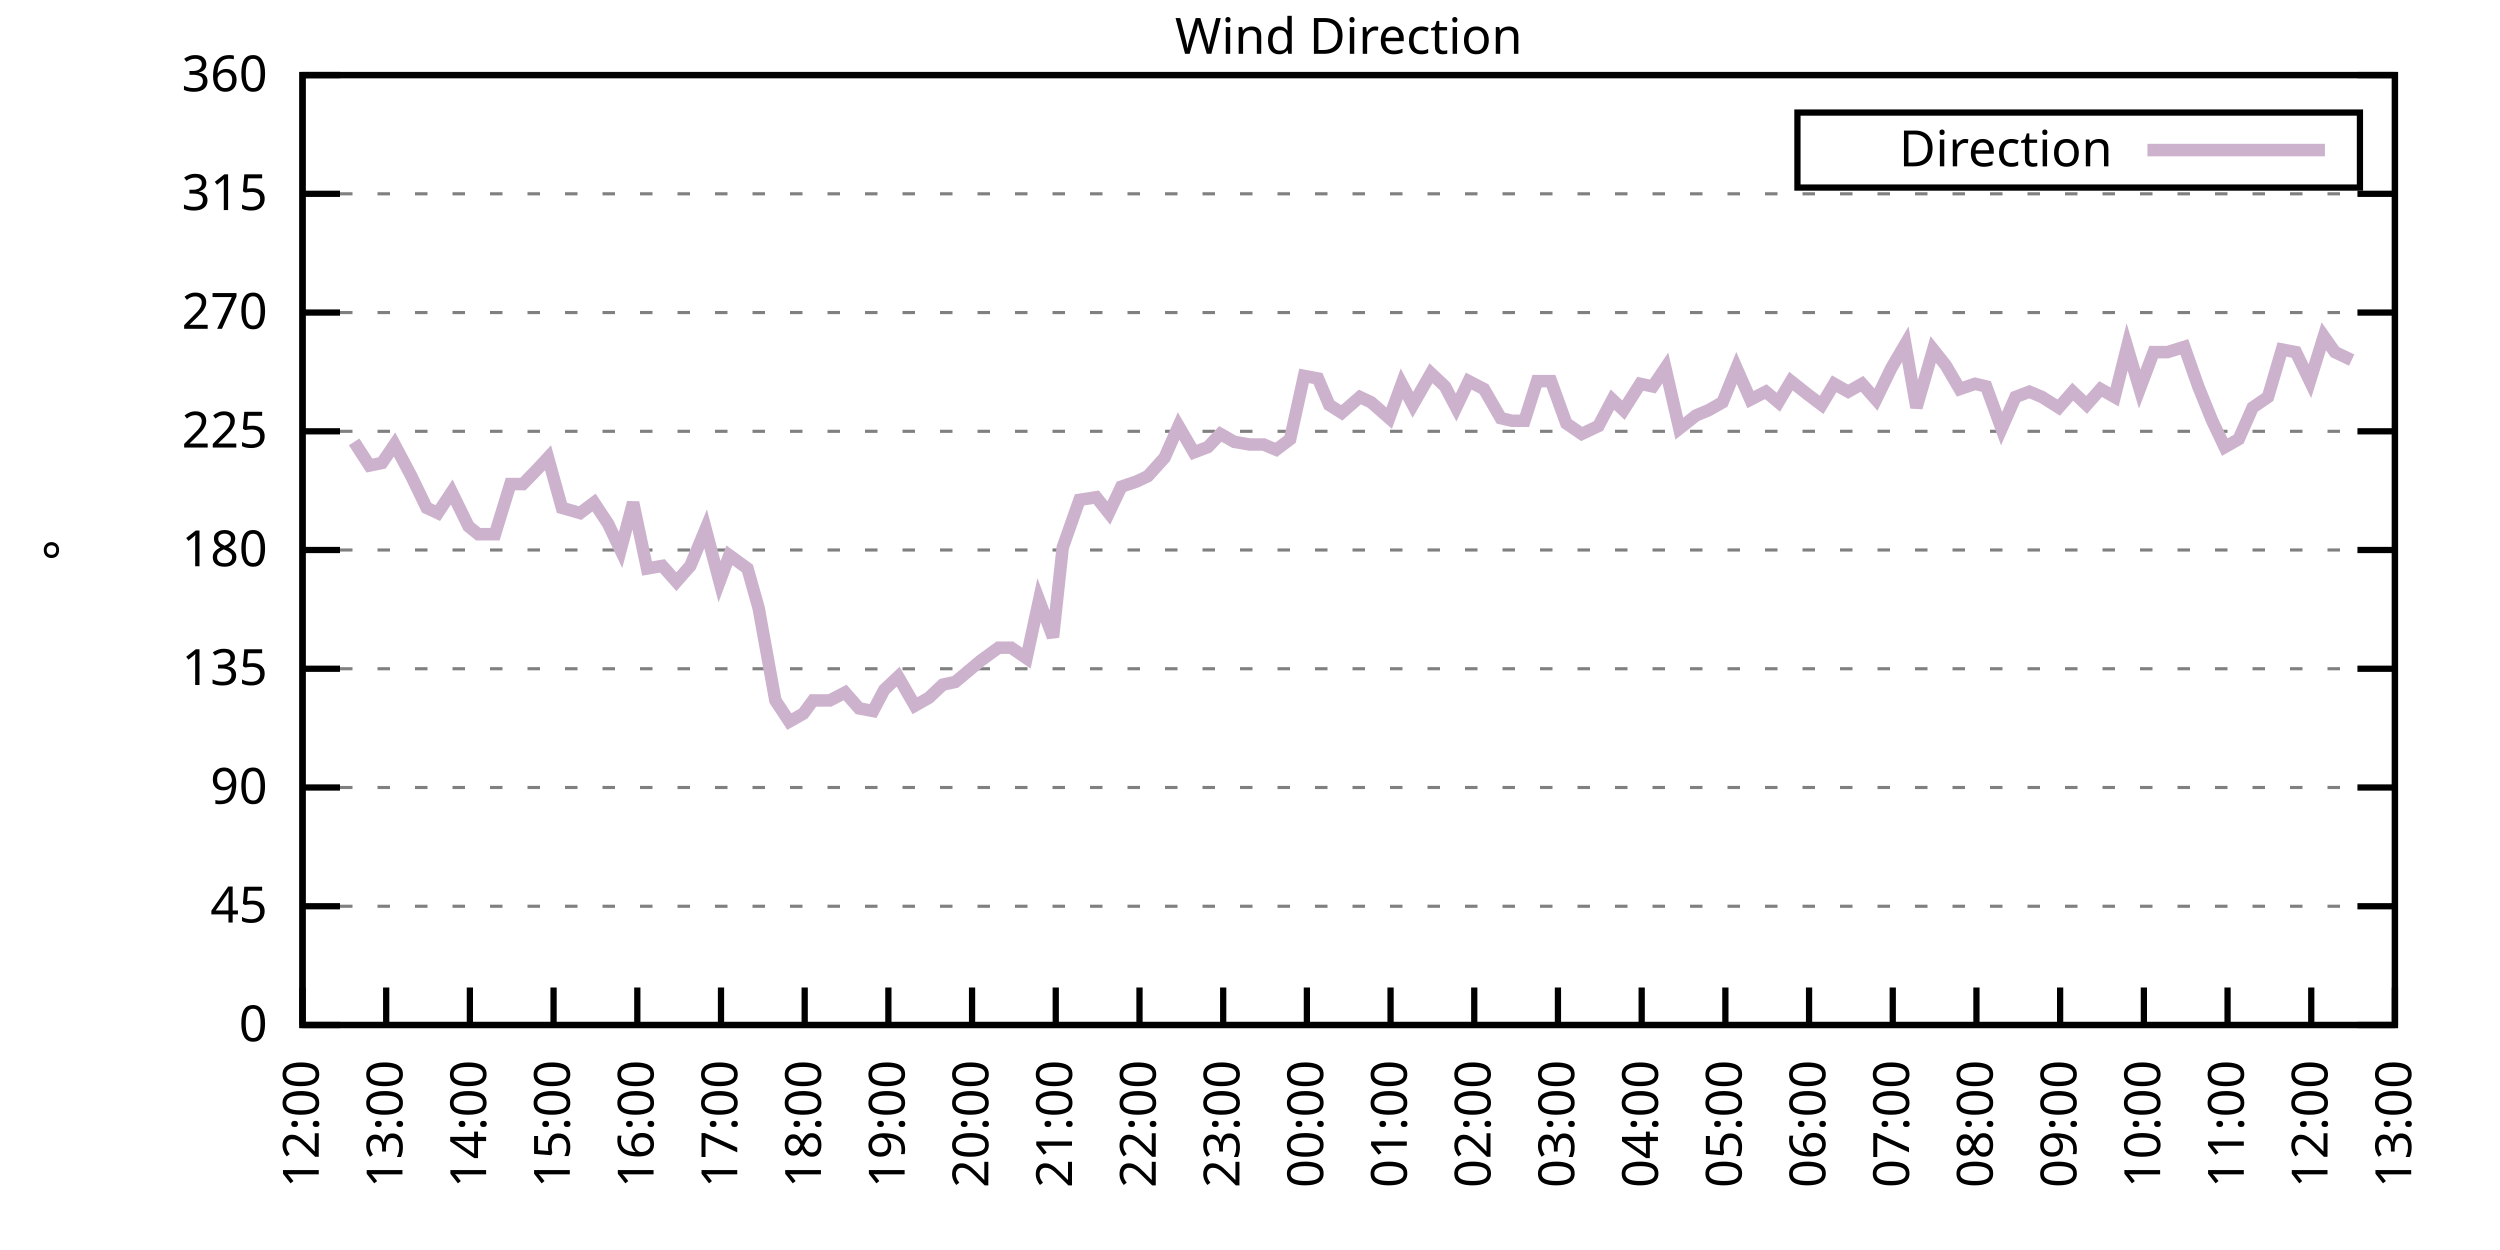
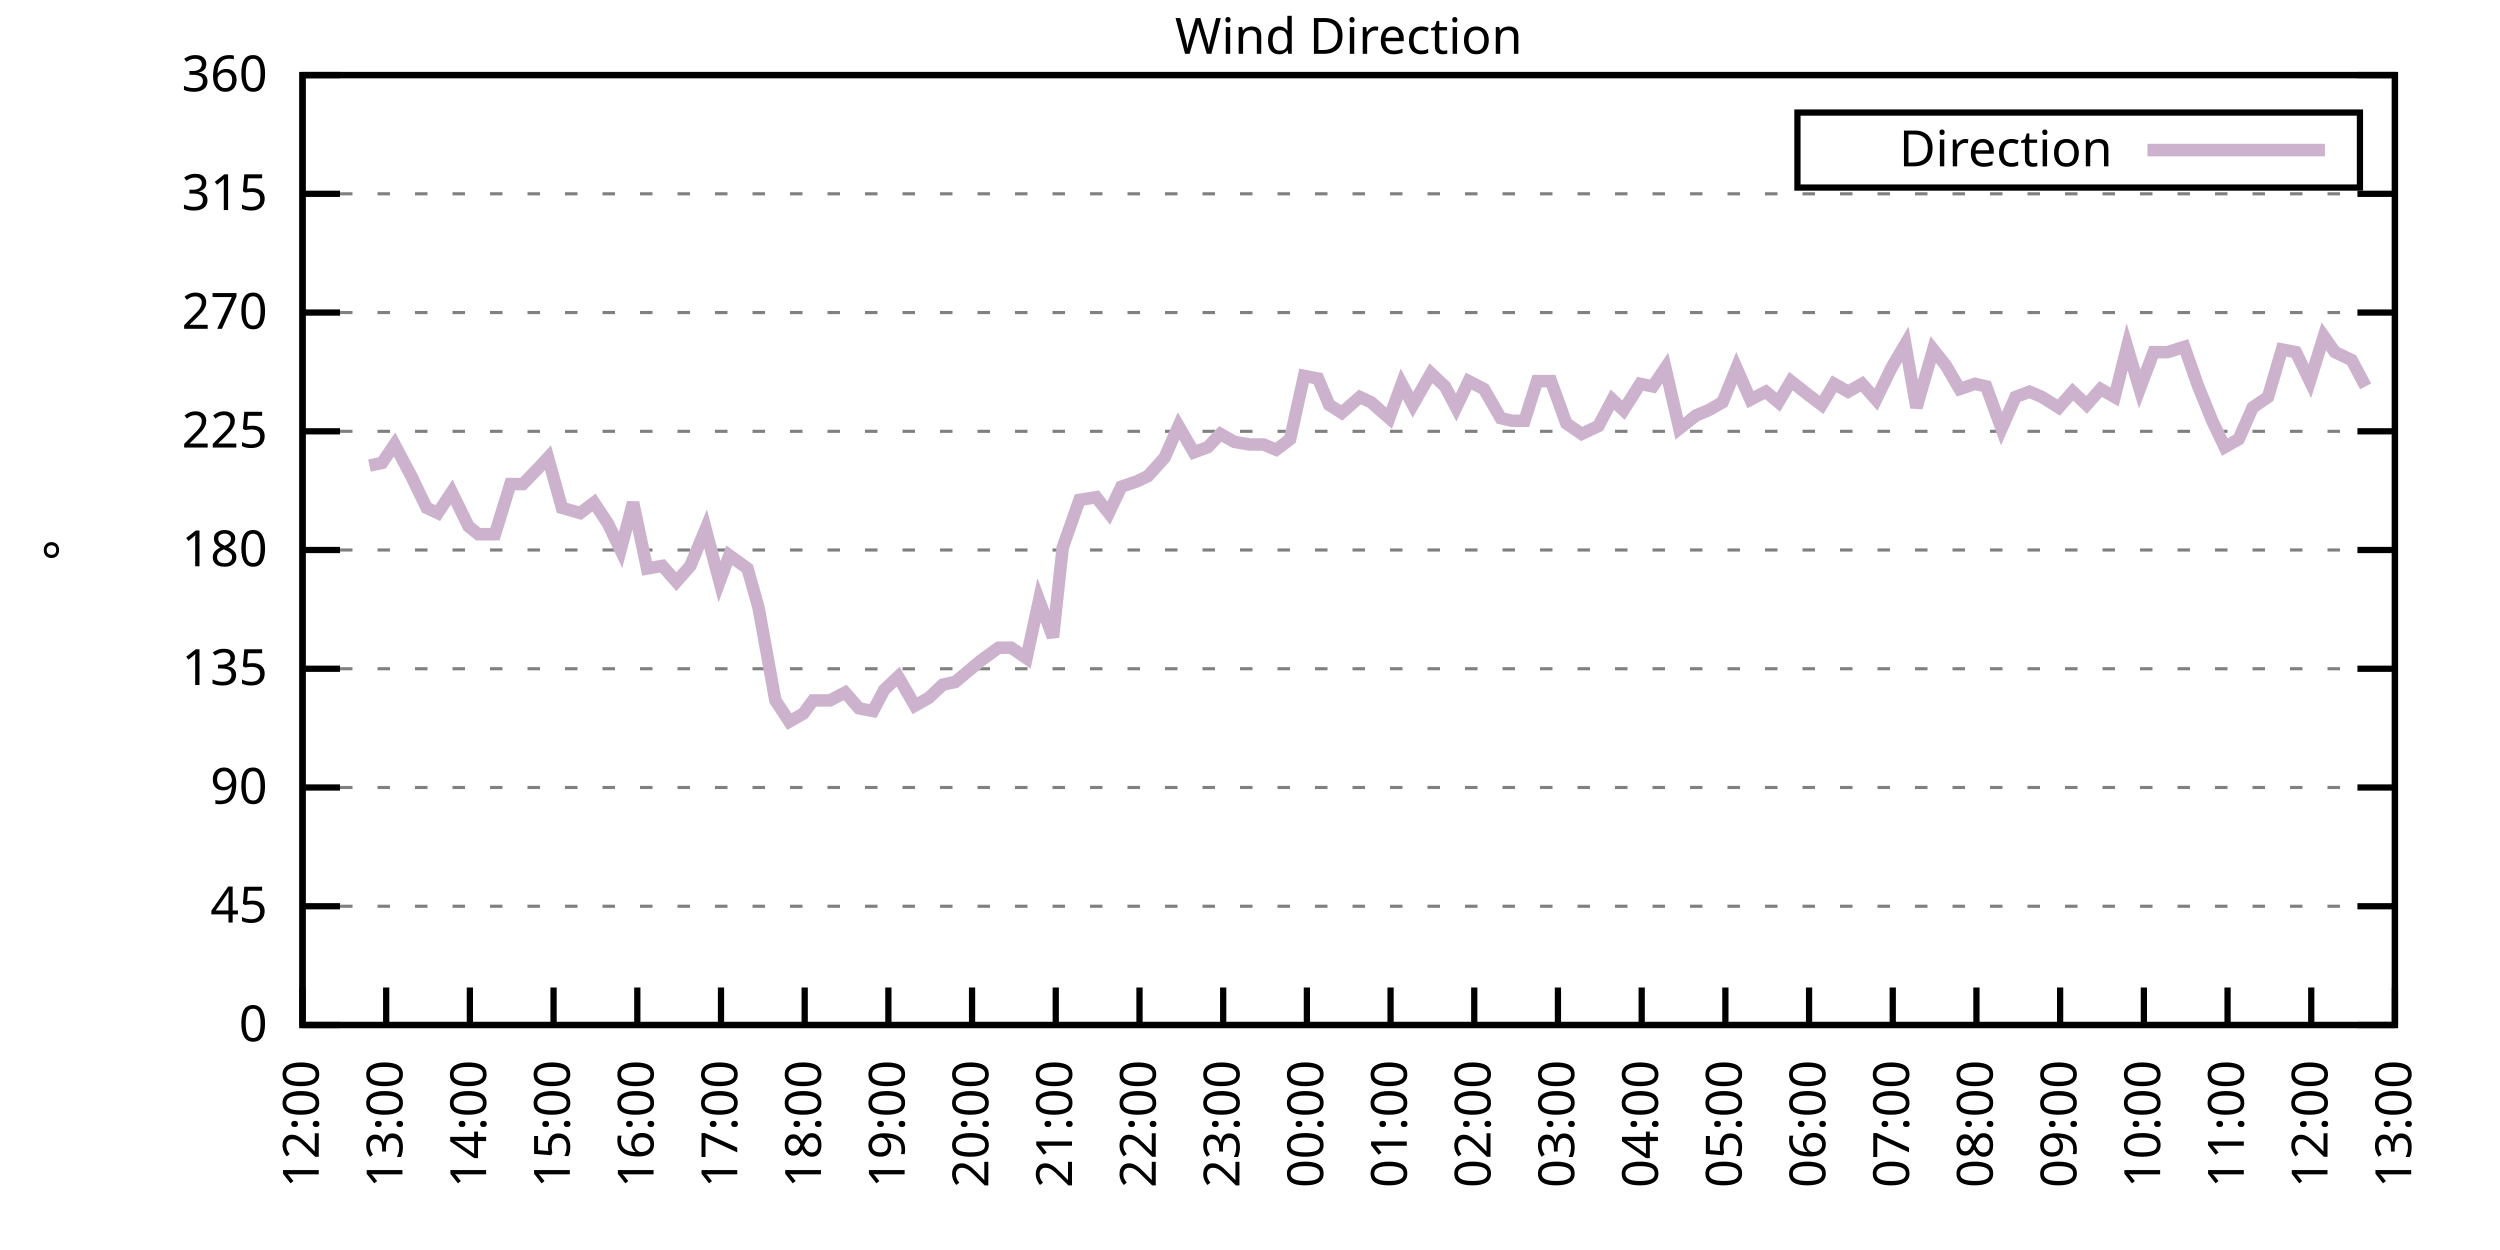
<svg xmlns="http://www.w3.org/2000/svg" xmlns:xlink="http://www.w3.org/1999/xlink" width="400" height="200" viewBox="0 0 400 200">
  <g id="gnuplot_canvas">
    <rect x="0" y="0" width="400" height="200" fill="none" />
    <defs>
      <circle id="gpDot" r="0.5" stroke-width="0.5" stroke="currentColor" />
      <path id="gpPt0" stroke-width="0.333" stroke="currentColor" d="M-1,0 h2 M0,-1 v2" />
      <path id="gpPt1" stroke-width="0.333" stroke="currentColor" d="M-1,-1 L1,1 M1,-1 L-1,1" />
      <path id="gpPt2" stroke-width="0.333" stroke="currentColor" d="M-1,0 L1,0 M0,-1 L0,1 M-1,-1 L1,1 M-1,1 L1,-1" />
      <rect id="gpPt3" stroke-width="0.333" stroke="currentColor" x="-1" y="-1" width="2" height="2" />
      <rect id="gpPt4" stroke-width="0.333" stroke="currentColor" fill="currentColor" x="-1" y="-1" width="2" height="2" />
      <circle id="gpPt5" stroke-width="0.333" stroke="currentColor" cx="0" cy="0" r="1" />
      <use xlink:href="#gpPt5" id="gpPt6" fill="currentColor" stroke="none" />
      <path id="gpPt7" stroke-width="0.333" stroke="currentColor" d="M0,-1.33 L-1.33,0.67 L1.33,0.67 z" />
      <use xlink:href="#gpPt7" id="gpPt8" fill="currentColor" stroke="none" />
      <use xlink:href="#gpPt7" id="gpPt9" stroke="currentColor" transform="rotate(180)" />
      <use xlink:href="#gpPt9" id="gpPt10" fill="currentColor" stroke="none" />
      <use xlink:href="#gpPt3" id="gpPt11" stroke="currentColor" transform="rotate(45)" />
      <use xlink:href="#gpPt11" id="gpPt12" fill="currentColor" stroke="none" />
      <path id="gpPt13" stroke-width="0.333" stroke="currentColor" d="M0,1.330 L1.265,0.411 L0.782,-1.067 L-0.782,-1.076 L-1.265,0.411 z" />
      <use xlink:href="#gpPt13" id="gpPt14" fill="currentColor" stroke="none" />
      <filter id="textbox" filterUnits="objectBoundingBox" x="0" y="0" height="1" width="1">
        <feFlood flood-color="white" flood-opacity="1" result="bgnd" />
        <feComposite in="SourceGraphic" in2="bgnd" operator="atop" />
      </filter>
      <filter id="greybox" filterUnits="objectBoundingBox" x="0" y="0" height="1" width="1">
        <feFlood flood-color="lightgrey" flood-opacity="1" result="grey" />
        <feComposite in="SourceGraphic" in2="grey" operator="atop" />
      </filter>
    </defs>
    <g fill="none" color="white" stroke="currentColor" stroke-width="1.00" stroke-linecap="butt" stroke-linejoin="miter">
</g>
    <g fill="none" color="black" stroke="currentColor" stroke-width="1.00" stroke-linecap="butt" stroke-linejoin="miter">
      <g stroke="none" shape-rendering="crispEdges">
        <polygon fill="rgb(255, 255, 255)" points="48.40,164.00 383.18,164.00 383.18,12.02 48.40,12.02 " />
      </g>
    </g>
    <g fill="none" color="black" stroke="currentColor" stroke-width="1.00" stroke-linecap="butt" stroke-linejoin="miter">
</g>
    <g fill="none" color="black" stroke="black" stroke-width="0.50" stroke-linecap="butt" stroke-linejoin="miter">
</g>
    <g fill="none" color="gray" stroke="currentColor" stroke-width="0.50" stroke-linecap="butt" stroke-linejoin="miter">
      <path stroke="gray" stroke-dasharray="2,4" class="gridline" d="M48.40,164.00 L383.19,164.00  " />
    </g>
    <g fill="none" color="gray" stroke="gray" stroke-width="1.00" stroke-linecap="butt" stroke-linejoin="miter">
</g>
    <g fill="none" color="black" stroke="currentColor" stroke-width="1.00" stroke-linecap="butt" stroke-linejoin="miter">
      <path stroke="black" d="M48.40,164.00 L54.40,164.00 M383.19,164.00 L377.19,164.00  " />
      <g transform="translate(42.80,166.60)" stroke="none" fill="black" font-family="Sans" font-size="8.00" text-anchor="end">
        <text>
          <tspan font-family="Sans"> 0</tspan>
        </text>
      </g>
    </g>
    <g fill="none" color="black" stroke="currentColor" stroke-width="1.00" stroke-linecap="butt" stroke-linejoin="miter">
</g>
    <g fill="none" color="black" stroke="black" stroke-width="0.50" stroke-linecap="butt" stroke-linejoin="miter">
</g>
    <g fill="none" color="gray" stroke="currentColor" stroke-width="0.50" stroke-linecap="butt" stroke-linejoin="miter">
      <path stroke="gray" stroke-dasharray="2,4" class="gridline" d="M48.40,145.00 L383.19,145.00  " />
    </g>
    <g fill="none" color="gray" stroke="gray" stroke-width="1.00" stroke-linecap="butt" stroke-linejoin="miter">
</g>
    <g fill="none" color="black" stroke="currentColor" stroke-width="1.00" stroke-linecap="butt" stroke-linejoin="miter">
      <path stroke="black" d="M48.40,145.00 L54.40,145.00 M383.19,145.00 L377.19,145.00  " />
      <g transform="translate(42.80,147.60)" stroke="none" fill="black" font-family="Sans" font-size="8.00" text-anchor="end">
        <text>
          <tspan font-family="Sans"> 45</tspan>
        </text>
      </g>
    </g>
    <g fill="none" color="black" stroke="currentColor" stroke-width="1.00" stroke-linecap="butt" stroke-linejoin="miter">
</g>
    <g fill="none" color="black" stroke="black" stroke-width="0.50" stroke-linecap="butt" stroke-linejoin="miter">
</g>
    <g fill="none" color="gray" stroke="currentColor" stroke-width="0.50" stroke-linecap="butt" stroke-linejoin="miter">
      <path stroke="gray" stroke-dasharray="2,4" class="gridline" d="M48.40,126.00 L383.19,126.00  " />
    </g>
    <g fill="none" color="gray" stroke="gray" stroke-width="1.00" stroke-linecap="butt" stroke-linejoin="miter">
</g>
    <g fill="none" color="black" stroke="currentColor" stroke-width="1.00" stroke-linecap="butt" stroke-linejoin="miter">
      <path stroke="black" d="M48.40,126.00 L54.40,126.00 M383.19,126.00 L377.19,126.00  " />
      <g transform="translate(42.80,128.60)" stroke="none" fill="black" font-family="Sans" font-size="8.00" text-anchor="end">
        <text>
          <tspan font-family="Sans"> 90</tspan>
        </text>
      </g>
    </g>
    <g fill="none" color="black" stroke="currentColor" stroke-width="1.00" stroke-linecap="butt" stroke-linejoin="miter">
</g>
    <g fill="none" color="black" stroke="black" stroke-width="0.50" stroke-linecap="butt" stroke-linejoin="miter">
</g>
    <g fill="none" color="gray" stroke="currentColor" stroke-width="0.50" stroke-linecap="butt" stroke-linejoin="miter">
      <path stroke="gray" stroke-dasharray="2,4" class="gridline" d="M48.40,107.00 L383.19,107.00  " />
    </g>
    <g fill="none" color="gray" stroke="gray" stroke-width="1.00" stroke-linecap="butt" stroke-linejoin="miter">
</g>
    <g fill="none" color="black" stroke="currentColor" stroke-width="1.00" stroke-linecap="butt" stroke-linejoin="miter">
      <path stroke="black" d="M48.40,107.00 L54.40,107.00 M383.19,107.00 L377.19,107.00  " />
      <g transform="translate(42.80,109.60)" stroke="none" fill="black" font-family="Sans" font-size="8.00" text-anchor="end">
        <text>
          <tspan font-family="Sans"> 135</tspan>
        </text>
      </g>
    </g>
    <g fill="none" color="black" stroke="currentColor" stroke-width="1.00" stroke-linecap="butt" stroke-linejoin="miter">
</g>
    <g fill="none" color="black" stroke="black" stroke-width="0.50" stroke-linecap="butt" stroke-linejoin="miter">
</g>
    <g fill="none" color="gray" stroke="currentColor" stroke-width="0.50" stroke-linecap="butt" stroke-linejoin="miter">
      <path stroke="gray" stroke-dasharray="2,4" class="gridline" d="M48.40,88.00 L383.19,88.00  " />
    </g>
    <g fill="none" color="gray" stroke="gray" stroke-width="1.00" stroke-linecap="butt" stroke-linejoin="miter">
</g>
    <g fill="none" color="black" stroke="currentColor" stroke-width="1.00" stroke-linecap="butt" stroke-linejoin="miter">
      <path stroke="black" d="M48.40,88.00 L54.40,88.00 M383.19,88.00 L377.19,88.00  " />
      <g transform="translate(42.80,90.60)" stroke="none" fill="black" font-family="Sans" font-size="8.00" text-anchor="end">
        <text>
          <tspan font-family="Sans"> 180</tspan>
        </text>
      </g>
    </g>
    <g fill="none" color="black" stroke="currentColor" stroke-width="1.00" stroke-linecap="butt" stroke-linejoin="miter">
</g>
    <g fill="none" color="black" stroke="black" stroke-width="0.50" stroke-linecap="butt" stroke-linejoin="miter">
</g>
    <g fill="none" color="gray" stroke="currentColor" stroke-width="0.50" stroke-linecap="butt" stroke-linejoin="miter">
      <path stroke="gray" stroke-dasharray="2,4" class="gridline" d="M48.40,69.01 L383.19,69.01  " />
    </g>
    <g fill="none" color="gray" stroke="gray" stroke-width="1.00" stroke-linecap="butt" stroke-linejoin="miter">
</g>
    <g fill="none" color="black" stroke="currentColor" stroke-width="1.00" stroke-linecap="butt" stroke-linejoin="miter">
      <path stroke="black" d="M48.40,69.01 L54.40,69.01 M383.19,69.01 L377.19,69.01  " />
      <g transform="translate(42.80,71.61)" stroke="none" fill="black" font-family="Sans" font-size="8.00" text-anchor="end">
        <text>
          <tspan font-family="Sans"> 225</tspan>
        </text>
      </g>
    </g>
    <g fill="none" color="black" stroke="currentColor" stroke-width="1.00" stroke-linecap="butt" stroke-linejoin="miter">
</g>
    <g fill="none" color="black" stroke="black" stroke-width="0.50" stroke-linecap="butt" stroke-linejoin="miter">
</g>
    <g fill="none" color="gray" stroke="currentColor" stroke-width="0.50" stroke-linecap="butt" stroke-linejoin="miter">
      <path stroke="gray" stroke-dasharray="2,4" class="gridline" d="M48.40,50.01 L383.19,50.01  " />
    </g>
    <g fill="none" color="gray" stroke="gray" stroke-width="1.00" stroke-linecap="butt" stroke-linejoin="miter">
</g>
    <g fill="none" color="black" stroke="currentColor" stroke-width="1.00" stroke-linecap="butt" stroke-linejoin="miter">
      <path stroke="black" d="M48.40,50.01 L54.40,50.01 M383.19,50.01 L377.19,50.01  " />
      <g transform="translate(42.80,52.61)" stroke="none" fill="black" font-family="Sans" font-size="8.00" text-anchor="end">
        <text>
          <tspan font-family="Sans"> 270</tspan>
        </text>
      </g>
    </g>
    <g fill="none" color="black" stroke="currentColor" stroke-width="1.00" stroke-linecap="butt" stroke-linejoin="miter">
</g>
    <g fill="none" color="black" stroke="black" stroke-width="0.50" stroke-linecap="butt" stroke-linejoin="miter">
</g>
    <g fill="none" color="gray" stroke="currentColor" stroke-width="0.50" stroke-linecap="butt" stroke-linejoin="miter">
      <path stroke="gray" stroke-dasharray="2,4" class="gridline" d="M48.40,31.01 L383.19,31.01  " />
    </g>
    <g fill="none" color="gray" stroke="gray" stroke-width="1.00" stroke-linecap="butt" stroke-linejoin="miter">
</g>
    <g fill="none" color="black" stroke="currentColor" stroke-width="1.00" stroke-linecap="butt" stroke-linejoin="miter">
      <path stroke="black" d="M48.40,31.01 L54.40,31.01 M383.19,31.01 L377.19,31.01  " />
      <g transform="translate(42.80,33.61)" stroke="none" fill="black" font-family="Sans" font-size="8.00" text-anchor="end">
        <text>
          <tspan font-family="Sans"> 315</tspan>
        </text>
      </g>
    </g>
    <g fill="none" color="black" stroke="currentColor" stroke-width="1.00" stroke-linecap="butt" stroke-linejoin="miter">
</g>
    <g fill="none" color="black" stroke="black" stroke-width="0.50" stroke-linecap="butt" stroke-linejoin="miter">
</g>
    <g fill="none" color="gray" stroke="currentColor" stroke-width="0.50" stroke-linecap="butt" stroke-linejoin="miter">
      <path stroke="gray" stroke-dasharray="2,4" class="gridline" d="M48.40,12.01 L383.19,12.01  " />
    </g>
    <g fill="none" color="gray" stroke="gray" stroke-width="1.00" stroke-linecap="butt" stroke-linejoin="miter">
</g>
    <g fill="none" color="black" stroke="currentColor" stroke-width="1.00" stroke-linecap="butt" stroke-linejoin="miter">
      <path stroke="black" d="M48.40,12.01 L54.40,12.01 M383.19,12.01 L377.19,12.01  " />
      <g transform="translate(42.80,14.61)" stroke="none" fill="black" font-family="Sans" font-size="8.00" text-anchor="end">
        <text>
          <tspan font-family="Sans"> 360</tspan>
        </text>
      </g>
    </g>
    <g fill="none" color="black" stroke="currentColor" stroke-width="1.00" stroke-linecap="butt" stroke-linejoin="miter">
      <path stroke="black" d="M48.40,164.00 L48.40,158.00  " />
      <g transform="translate(51.00,169.60) rotate(270.00)" stroke="none" fill="black" font-family="Sans" font-size="8.00" text-anchor="end">
        <text>
          <tspan font-family="Sans">12:00</tspan>
        </text>
      </g>
    </g>
    <g fill="none" color="black" stroke="currentColor" stroke-width="1.00" stroke-linecap="butt" stroke-linejoin="miter">
      <path stroke="black" d="M61.79,164.00 L61.79,158.00  " />
      <g transform="translate(64.39,169.60) rotate(270.00)" stroke="none" fill="black" font-family="Sans" font-size="8.00" text-anchor="end">
        <text>
          <tspan font-family="Sans">13:00</tspan>
        </text>
      </g>
    </g>
    <g fill="none" color="black" stroke="currentColor" stroke-width="1.00" stroke-linecap="butt" stroke-linejoin="miter">
      <path stroke="black" d="M75.18,164.00 L75.18,158.00  " />
      <g transform="translate(77.78,169.60) rotate(270.00)" stroke="none" fill="black" font-family="Sans" font-size="8.00" text-anchor="end">
        <text>
          <tspan font-family="Sans">14:00</tspan>
        </text>
      </g>
    </g>
    <g fill="none" color="black" stroke="currentColor" stroke-width="1.00" stroke-linecap="butt" stroke-linejoin="miter">
      <path stroke="black" d="M88.57,164.00 L88.57,158.00  " />
      <g transform="translate(91.17,169.60) rotate(270.00)" stroke="none" fill="black" font-family="Sans" font-size="8.00" text-anchor="end">
        <text>
          <tspan font-family="Sans">15:00</tspan>
        </text>
      </g>
    </g>
    <g fill="none" color="black" stroke="currentColor" stroke-width="1.00" stroke-linecap="butt" stroke-linejoin="miter">
      <path stroke="black" d="M101.97,164.00 L101.97,158.00  " />
      <g transform="translate(104.57,169.60) rotate(270.00)" stroke="none" fill="black" font-family="Sans" font-size="8.00" text-anchor="end">
        <text>
          <tspan font-family="Sans">16:00</tspan>
        </text>
      </g>
    </g>
    <g fill="none" color="black" stroke="currentColor" stroke-width="1.00" stroke-linecap="butt" stroke-linejoin="miter">
      <path stroke="black" d="M115.36,164.00 L115.36,158.00  " />
      <g transform="translate(117.96,169.60) rotate(270.00)" stroke="none" fill="black" font-family="Sans" font-size="8.00" text-anchor="end">
        <text>
          <tspan font-family="Sans">17:00</tspan>
        </text>
      </g>
    </g>
    <g fill="none" color="black" stroke="currentColor" stroke-width="1.00" stroke-linecap="butt" stroke-linejoin="miter">
      <path stroke="black" d="M128.75,164.00 L128.75,158.00  " />
      <g transform="translate(131.35,169.60) rotate(270.00)" stroke="none" fill="black" font-family="Sans" font-size="8.00" text-anchor="end">
        <text>
          <tspan font-family="Sans">18:00</tspan>
        </text>
      </g>
    </g>
    <g fill="none" color="black" stroke="currentColor" stroke-width="1.00" stroke-linecap="butt" stroke-linejoin="miter">
      <path stroke="black" d="M142.14,164.00 L142.14,158.00  " />
      <g transform="translate(144.74,169.60) rotate(270.00)" stroke="none" fill="black" font-family="Sans" font-size="8.00" text-anchor="end">
        <text>
          <tspan font-family="Sans">19:00</tspan>
        </text>
      </g>
    </g>
    <g fill="none" color="black" stroke="currentColor" stroke-width="1.00" stroke-linecap="butt" stroke-linejoin="miter">
      <path stroke="black" d="M155.53,164.00 L155.53,158.00  " />
      <g transform="translate(158.13,169.60) rotate(270.00)" stroke="none" fill="black" font-family="Sans" font-size="8.00" text-anchor="end">
        <text>
          <tspan font-family="Sans">20:00</tspan>
        </text>
      </g>
    </g>
    <g fill="none" color="black" stroke="currentColor" stroke-width="1.00" stroke-linecap="butt" stroke-linejoin="miter">
      <path stroke="black" d="M168.92,164.00 L168.92,158.00  " />
      <g transform="translate(171.52,169.60) rotate(270.00)" stroke="none" fill="black" font-family="Sans" font-size="8.00" text-anchor="end">
        <text>
          <tspan font-family="Sans">21:00</tspan>
        </text>
      </g>
    </g>
    <g fill="none" color="black" stroke="currentColor" stroke-width="1.00" stroke-linecap="butt" stroke-linejoin="miter">
      <path stroke="black" d="M182.32,164.00 L182.32,158.00  " />
      <g transform="translate(184.92,169.60) rotate(270.00)" stroke="none" fill="black" font-family="Sans" font-size="8.00" text-anchor="end">
        <text>
          <tspan font-family="Sans">22:00</tspan>
        </text>
      </g>
    </g>
    <g fill="none" color="black" stroke="currentColor" stroke-width="1.00" stroke-linecap="butt" stroke-linejoin="miter">
      <path stroke="black" d="M195.71,164.00 L195.71,158.00  " />
      <g transform="translate(198.31,169.60) rotate(270.00)" stroke="none" fill="black" font-family="Sans" font-size="8.00" text-anchor="end">
        <text>
          <tspan font-family="Sans">23:00</tspan>
        </text>
      </g>
    </g>
    <g fill="none" color="black" stroke="currentColor" stroke-width="1.00" stroke-linecap="butt" stroke-linejoin="miter">
      <path stroke="black" d="M209.10,164.00 L209.10,158.00  " />
      <g transform="translate(211.70,169.60) rotate(270.00)" stroke="none" fill="black" font-family="Sans" font-size="8.00" text-anchor="end">
        <text>
          <tspan font-family="Sans">00:00</tspan>
        </text>
      </g>
    </g>
    <g fill="none" color="black" stroke="currentColor" stroke-width="1.00" stroke-linecap="butt" stroke-linejoin="miter">
      <path stroke="black" d="M222.49,164.00 L222.49,158.00  " />
      <g transform="translate(225.09,169.60) rotate(270.00)" stroke="none" fill="black" font-family="Sans" font-size="8.00" text-anchor="end">
        <text>
          <tspan font-family="Sans">01:00</tspan>
        </text>
      </g>
    </g>
    <g fill="none" color="black" stroke="currentColor" stroke-width="1.00" stroke-linecap="butt" stroke-linejoin="miter">
      <path stroke="black" d="M235.88,164.00 L235.88,158.00  " />
      <g transform="translate(238.48,169.60) rotate(270.00)" stroke="none" fill="black" font-family="Sans" font-size="8.00" text-anchor="end">
        <text>
          <tspan font-family="Sans">02:00</tspan>
        </text>
      </g>
    </g>
    <g fill="none" color="black" stroke="currentColor" stroke-width="1.00" stroke-linecap="butt" stroke-linejoin="miter">
      <path stroke="black" d="M249.27,164.00 L249.27,158.00  " />
      <g transform="translate(251.87,169.60) rotate(270.00)" stroke="none" fill="black" font-family="Sans" font-size="8.00" text-anchor="end">
        <text>
          <tspan font-family="Sans">03:00</tspan>
        </text>
      </g>
    </g>
    <g fill="none" color="black" stroke="currentColor" stroke-width="1.00" stroke-linecap="butt" stroke-linejoin="miter">
      <path stroke="black" d="M262.67,164.00 L262.67,158.00  " />
      <g transform="translate(265.27,169.60) rotate(270.00)" stroke="none" fill="black" font-family="Sans" font-size="8.00" text-anchor="end">
        <text>
          <tspan font-family="Sans">04:00</tspan>
        </text>
      </g>
    </g>
    <g fill="none" color="black" stroke="currentColor" stroke-width="1.00" stroke-linecap="butt" stroke-linejoin="miter">
      <path stroke="black" d="M276.06,164.00 L276.06,158.00  " />
      <g transform="translate(278.66,169.60) rotate(270.00)" stroke="none" fill="black" font-family="Sans" font-size="8.00" text-anchor="end">
        <text>
          <tspan font-family="Sans">05:00</tspan>
        </text>
      </g>
    </g>
    <g fill="none" color="black" stroke="currentColor" stroke-width="1.00" stroke-linecap="butt" stroke-linejoin="miter">
      <path stroke="black" d="M289.45,164.00 L289.45,158.00  " />
      <g transform="translate(292.05,169.60) rotate(270.00)" stroke="none" fill="black" font-family="Sans" font-size="8.00" text-anchor="end">
        <text>
          <tspan font-family="Sans">06:00</tspan>
        </text>
      </g>
    </g>
    <g fill="none" color="black" stroke="currentColor" stroke-width="1.00" stroke-linecap="butt" stroke-linejoin="miter">
      <path stroke="black" d="M302.84,164.00 L302.84,158.00  " />
      <g transform="translate(305.44,169.60) rotate(270.00)" stroke="none" fill="black" font-family="Sans" font-size="8.00" text-anchor="end">
        <text>
          <tspan font-family="Sans">07:00</tspan>
        </text>
      </g>
    </g>
    <g fill="none" color="black" stroke="currentColor" stroke-width="1.00" stroke-linecap="butt" stroke-linejoin="miter">
      <path stroke="black" d="M316.23,164.00 L316.23,158.00  " />
      <g transform="translate(318.83,169.60) rotate(270.00)" stroke="none" fill="black" font-family="Sans" font-size="8.00" text-anchor="end">
        <text>
          <tspan font-family="Sans">08:00</tspan>
        </text>
      </g>
    </g>
    <g fill="none" color="black" stroke="currentColor" stroke-width="1.00" stroke-linecap="butt" stroke-linejoin="miter">
      <path stroke="black" d="M329.62,164.00 L329.62,158.00  " />
      <g transform="translate(332.22,169.60) rotate(270.00)" stroke="none" fill="black" font-family="Sans" font-size="8.00" text-anchor="end">
        <text>
          <tspan font-family="Sans">09:00</tspan>
        </text>
      </g>
    </g>
    <g fill="none" color="black" stroke="currentColor" stroke-width="1.00" stroke-linecap="butt" stroke-linejoin="miter">
      <path stroke="black" d="M343.02,164.00 L343.02,158.00  " />
      <g transform="translate(345.62,169.60) rotate(270.00)" stroke="none" fill="black" font-family="Sans" font-size="8.00" text-anchor="end">
        <text>
          <tspan font-family="Sans">10:00</tspan>
        </text>
      </g>
    </g>
    <g fill="none" color="black" stroke="currentColor" stroke-width="1.00" stroke-linecap="butt" stroke-linejoin="miter">
      <path stroke="black" d="M356.41,164.00 L356.41,158.00  " />
      <g transform="translate(359.01,169.60) rotate(270.00)" stroke="none" fill="black" font-family="Sans" font-size="8.00" text-anchor="end">
        <text>
          <tspan font-family="Sans">11:00</tspan>
        </text>
      </g>
    </g>
    <g fill="none" color="black" stroke="currentColor" stroke-width="1.00" stroke-linecap="butt" stroke-linejoin="miter">
      <path stroke="black" d="M369.80,164.00 L369.80,158.00  " />
      <g transform="translate(372.40,169.60) rotate(270.00)" stroke="none" fill="black" font-family="Sans" font-size="8.00" text-anchor="end">
        <text>
          <tspan font-family="Sans">12:00</tspan>
        </text>
      </g>
    </g>
    <g fill="none" color="black" stroke="currentColor" stroke-width="1.00" stroke-linecap="butt" stroke-linejoin="miter">
      <path stroke="black" d="M383.19,164.00 L383.19,158.00  " />
      <g transform="translate(385.79,169.60) rotate(270.00)" stroke="none" fill="black" font-family="Sans" font-size="8.00" text-anchor="end">
        <text>
          <tspan font-family="Sans">13:00</tspan>
        </text>
      </g>
    </g>
    <g fill="none" color="black" stroke="currentColor" stroke-width="1.00" stroke-linecap="butt" stroke-linejoin="miter">
</g>
    <g fill="none" color="black" stroke="currentColor" stroke-width="1.00" stroke-linecap="butt" stroke-linejoin="miter">
      <path stroke="black" d="M48.40,12.01 L48.40,164.00 L383.19,164.00 L383.19,12.01 L48.40,12.01 Z  " />
    </g>
    <g fill="none" color="black" stroke="currentColor" stroke-width="1.00" stroke-linecap="butt" stroke-linejoin="miter">
</g>
    <g fill="none" color="black" stroke="currentColor" stroke-width="1.00" stroke-linecap="butt" stroke-linejoin="miter">
      <path stroke="black" d="M287.59,30.01 L287.59,18.01 L377.59,18.01 L377.59,30.01 L287.59,30.01 Z  " />
    </g>
    <g id="Wind_direction_plot_1">
      <g fill="none" color="white" stroke="black" stroke-width="2.00" stroke-linecap="butt" stroke-linejoin="miter">
</g>
      <g fill="none" color="black" stroke="currentColor" stroke-width="2.00" stroke-linecap="butt" stroke-linejoin="miter">
        <g transform="translate(337.99,26.61)" stroke="none" fill="black" font-family="Sans" font-size="8.00" text-anchor="end">
          <text>
            <tspan font-family="Sans">Direction</tspan>
          </text>
        </g>
      </g>
      <g fill="none" color="black" stroke="currentColor" stroke-width="2.00" stroke-linecap="butt" stroke-linejoin="miter">
-         <path stroke="rgb(204, 178, 204)" d="M343.59,24.01 L371.99,24.01 M56.66,70.70 L59.11,74.49 L61.12,74.07 L63.13,71.12 L65.81,76.18 L68.26,81.25   L70.05,82.09 L72.28,78.72 L74.96,84.21 L76.52,85.47 L79.20,85.47 L81.66,77.45 L83.66,77.45 L86.12,74.92   L87.68,73.23 L89.91,81.25 L92.82,82.09 L95.05,80.41 L97.28,83.78 L99.29,88.00 L101.30,80.41 L103.53,90.96   L105.98,90.54 L108.22,93.07 L110.45,90.54 L112.90,84.63 L115.13,93.07 L116.70,88.85 L119.60,90.96 L121.38,97.29   L124.06,112.07 L126.29,115.45 L128.53,114.18 L130.09,112.07 L132.77,112.07 L135.22,110.80 L137.45,113.34 L139.69,113.76   L141.47,110.38 L143.70,108.27 L146.38,112.91 L148.61,111.65 L150.85,109.54 L152.85,109.11 L154.86,107.43 L156.87,105.74   L159.77,103.63 L161.78,103.63 L164.24,105.31 L166.25,96.03 L168.48,101.94 L170.04,87.58 L172.72,79.98 L175.40,79.56   L177.41,82.09 L179.41,77.87 L181.87,77.03 L183.66,76.18 L186.33,73.23 L188.57,68.16 L191.02,72.38 L193.25,71.54   L195.26,69.43 L197.49,70.70 L199.95,71.12 L202.18,71.12 L204.19,71.96 L206.42,70.27 L208.65,60.14 L210.88,60.56   L212.67,64.78 L214.68,66.05 L217.58,63.52 L219.37,64.36 L222.27,66.90 L224.28,61.41 L226.06,64.78 L228.96,59.72   L231.20,61.83 L232.98,65.21 L234.99,60.98 L237.44,62.25 L240.12,66.90 L241.91,67.32 L243.92,67.32 L245.93,60.98   L248.16,60.98 L250.61,67.74 L253.07,69.43 L255.75,68.16 L257.98,63.94 L259.76,65.63 L262.44,61.41 L264.45,61.83   L266.46,58.87 L268.69,68.58 L271.37,66.47 L273.38,65.63 L275.61,64.36 L277.84,58.87 L280.07,63.94 L282.53,62.67   L284.54,64.36 L286.55,60.98 L289.23,63.10 L291.46,64.78 L293.47,61.41 L295.70,62.67 L297.93,61.41 L300.16,63.94   L302.62,58.87 L304.85,55.07 L306.63,65.21 L309.31,55.92 L311.32,58.45 L313.55,62.25 L316.01,61.41 L317.79,61.83   L320.25,68.58 L322.48,63.52 L324.71,62.67 L326.72,63.52 L329.40,65.21 L331.63,62.67 L333.86,64.78 L336.10,62.25   L338.33,63.52 L340.34,55.50 L342.35,62.25 L344.58,56.34 L346.81,56.34 L349.49,55.50 L351.72,61.83 L353.95,67.32   L355.96,71.54 L358.19,70.27 L360.42,65.21 L362.88,63.52 L365.11,55.92 L367.34,56.34 L369.58,60.98 L371.81,53.81   L373.59,56.34 L376.27,57.61  " />
+         <path stroke="rgb(204, 178, 204)" d="M343.59,24.01 L371.99,24.01 M59.11,74.49 L61.12,74.07 L63.13,71.12 L65.81,76.18 L68.26,81.25 L70.05,82.09   L72.28,78.72 L74.96,84.21 L76.52,85.47 L79.20,85.47 L81.66,77.45 L83.66,77.45 L86.12,74.92 L87.68,73.23   L89.91,81.25 L92.82,82.09 L95.05,80.41 L97.28,83.78 L99.29,88.00 L101.30,80.41 L103.53,90.96 L105.98,90.54   L108.22,93.07 L110.45,90.54 L112.90,84.63 L115.13,93.07 L116.70,88.85 L119.60,90.96 L121.38,97.29 L124.06,112.07   L126.29,115.45 L128.53,114.18 L130.09,112.07 L132.77,112.07 L135.22,110.80 L137.45,113.34 L139.69,113.76 L141.47,110.38   L143.70,108.27 L146.38,112.91 L148.61,111.65 L150.85,109.54 L152.85,109.11 L154.86,107.43 L156.87,105.74 L159.77,103.63   L161.78,103.63 L164.24,105.31 L166.25,96.03 L168.48,101.94 L170.04,87.58 L172.72,79.98 L175.40,79.56 L177.41,82.09   L179.41,77.87 L181.87,77.03 L183.66,76.18 L186.33,73.23 L188.57,68.16 L191.02,72.38 L193.25,71.54 L195.26,69.43   L197.49,70.70 L199.95,71.12 L202.18,71.12 L204.19,71.96 L206.42,70.27 L208.65,60.14 L210.88,60.56 L212.67,64.78   L214.68,66.05 L217.58,63.52 L219.37,64.36 L222.27,66.90 L224.28,61.41 L226.06,64.78 L228.96,59.72 L231.20,61.83   L232.98,65.21 L234.99,60.98 L237.44,62.25 L240.12,66.90 L241.91,67.32 L243.92,67.32 L245.93,60.98 L248.16,60.98   L250.61,67.74 L253.07,69.43 L255.75,68.16 L257.98,63.94 L259.76,65.63 L262.44,61.41 L264.45,61.83 L266.46,58.87   L268.69,68.58 L271.37,66.47 L273.38,65.63 L275.61,64.36 L277.84,58.87 L280.07,63.94 L282.53,62.67 L284.54,64.36   L286.55,60.98 L289.23,63.10 L291.46,64.78 L293.47,61.41 L295.70,62.67 L297.93,61.41 L300.16,63.94 L302.62,58.87   L304.85,55.07 L306.63,65.21 L309.31,55.92 L311.32,58.45 L313.55,62.25 L316.01,61.41 L317.79,61.83 L320.25,68.58   L322.48,63.52 L324.71,62.67 L326.72,63.52 L329.40,65.21 L331.63,62.67 L333.86,64.78 L336.10,62.25 L338.33,63.52   L340.34,55.50 L342.35,62.25 L344.58,56.34 L346.81,56.34 L349.49,55.50 L351.72,61.83 L353.95,67.32 L355.96,71.54   L358.19,70.27 L360.42,65.21 L362.88,63.52 L365.11,55.92 L367.34,56.34 L369.58,60.98 L371.81,53.81 L373.59,56.34   L376.27,57.61 L378.50,61.83  " />
      </g>
    </g>
    <g fill="none" color="black" stroke="currentColor" stroke-width="2.00" stroke-linecap="butt" stroke-linejoin="miter">
</g>
    <g fill="none" color="black" stroke="black" stroke-width="1.00" stroke-linecap="butt" stroke-linejoin="miter">
</g>
    <g fill="none" color="black" stroke="currentColor" stroke-width="1.00" stroke-linecap="butt" stroke-linejoin="miter">
      <path stroke="black" d="M48.40,12.01 L48.40,164.00 L383.19,164.00 L383.19,12.01 L48.40,12.01 Z  " />
      <g transform="translate(12.80,88.01) rotate(270.00)" stroke="none" fill="black" font-family="Sans" font-size="8.00" text-anchor="middle">
        <text>
          <tspan font-family="Sans">°</tspan>
        </text>
      </g>
    </g>
    <g fill="none" color="black" stroke="currentColor" stroke-width="1.00" stroke-linecap="butt" stroke-linejoin="miter">
</g>
    <g fill="none" color="black" stroke="currentColor" stroke-width="1.00" stroke-linecap="butt" stroke-linejoin="miter">
      <g transform="translate(215.79,8.61)" stroke="none" fill="black" font-family="Sans" font-size="8.00" text-anchor="middle">
        <text>
          <tspan font-family="Sans">Wind Direction</tspan>
        </text>
      </g>
    </g>
    <g fill="none" color="black" stroke="currentColor" stroke-width="1.00" stroke-linecap="butt" stroke-linejoin="miter">
</g>
  </g>
</svg>
